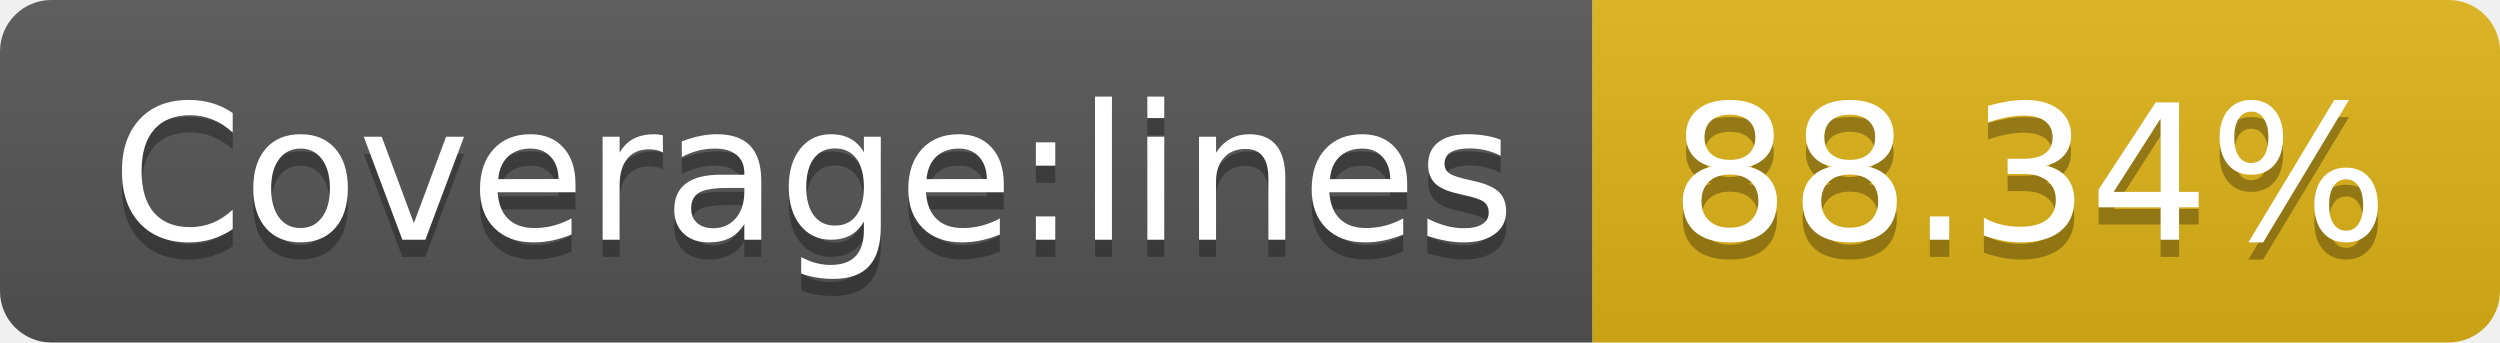
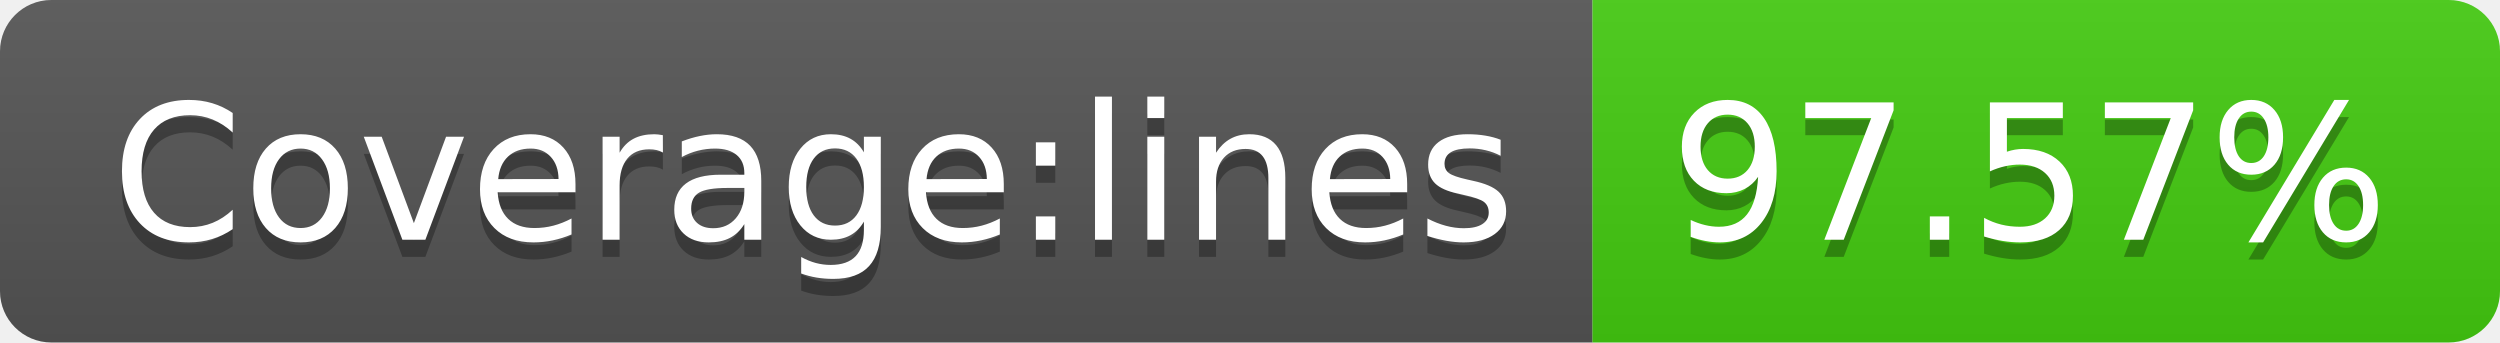
- <svg xmlns="http://www.w3.org/2000/svg" width="146" height="20" role="img" aria-label="Coverage:lines: 88.34%">
+ <svg xmlns="http://www.w3.org/2000/svg" width="146" height="20" role="img" aria-label="Coverage:lines: 97.57%">
  <linearGradient id="s" x2="0" y2="100%">
    <stop offset="0" stop-color="#bbb" stop-opacity=".1" />
    <stop offset="1" stop-opacity=".1" />
  </linearGradient>
  <clipPath id="r">
    <rect width="146" height="20" rx="3" fill="#fff" />
  </clipPath>
  <g clip-path="url(#r)">
    <rect width="93" height="20" fill="#555" />
-     <rect x="93" width="53" height="20" fill="#dfb317" />
+     <rect x="93" width="53" height="20" fill="#4c1" />
    <rect width="146" height="20" fill="url(#s)" />
  </g>
  <g fill="#fff" text-anchor="middle" font-family="Verdana,Geneva,DejaVu Sans,sans-serif" text-rendering="geometricPrecision" font-size="110">
    <text aria-hidden="true" x="475" y="150" fill="#010101" fill-opacity=".3" transform="scale(.1)" textLength="830">Coverage:lines</text>
    <text x="475" y="140" transform="scale(.1)" fill="#fff" textLength="830">Coverage:lines</text>
-     <text aria-hidden="true" x="1185" y="150" fill="#010101" fill-opacity=".3" transform="scale(.1)" textLength="430">88.34%</text>
-     <text x="1185" y="140" transform="scale(.1)" fill="#fff" textLength="430">88.34%</text>
+     <text aria-hidden="true" x="1185" y="150" fill="#010101" fill-opacity=".3" transform="scale(.1)" textLength="430">97.57%</text>
+     <text x="1185" y="140" transform="scale(.1)" fill="#fff" textLength="430">97.57%</text>
  </g>
</svg>
